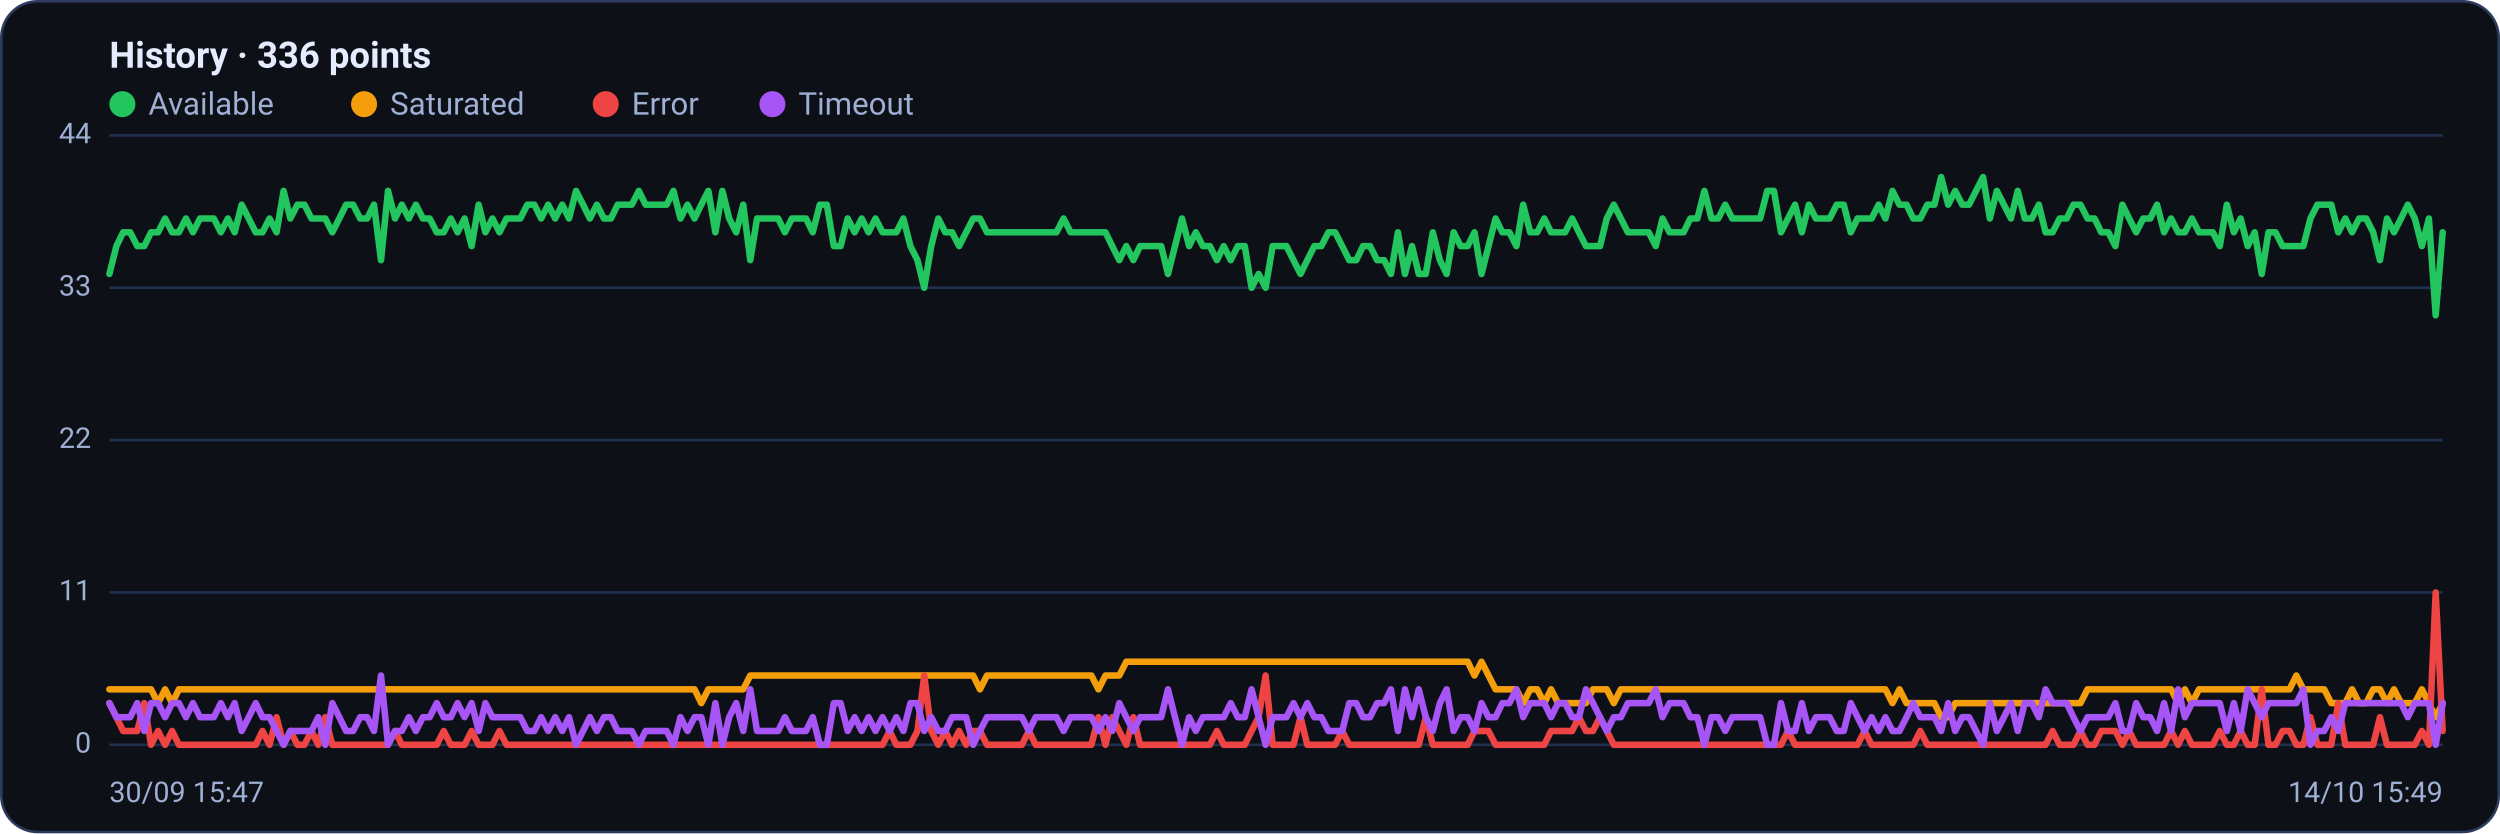
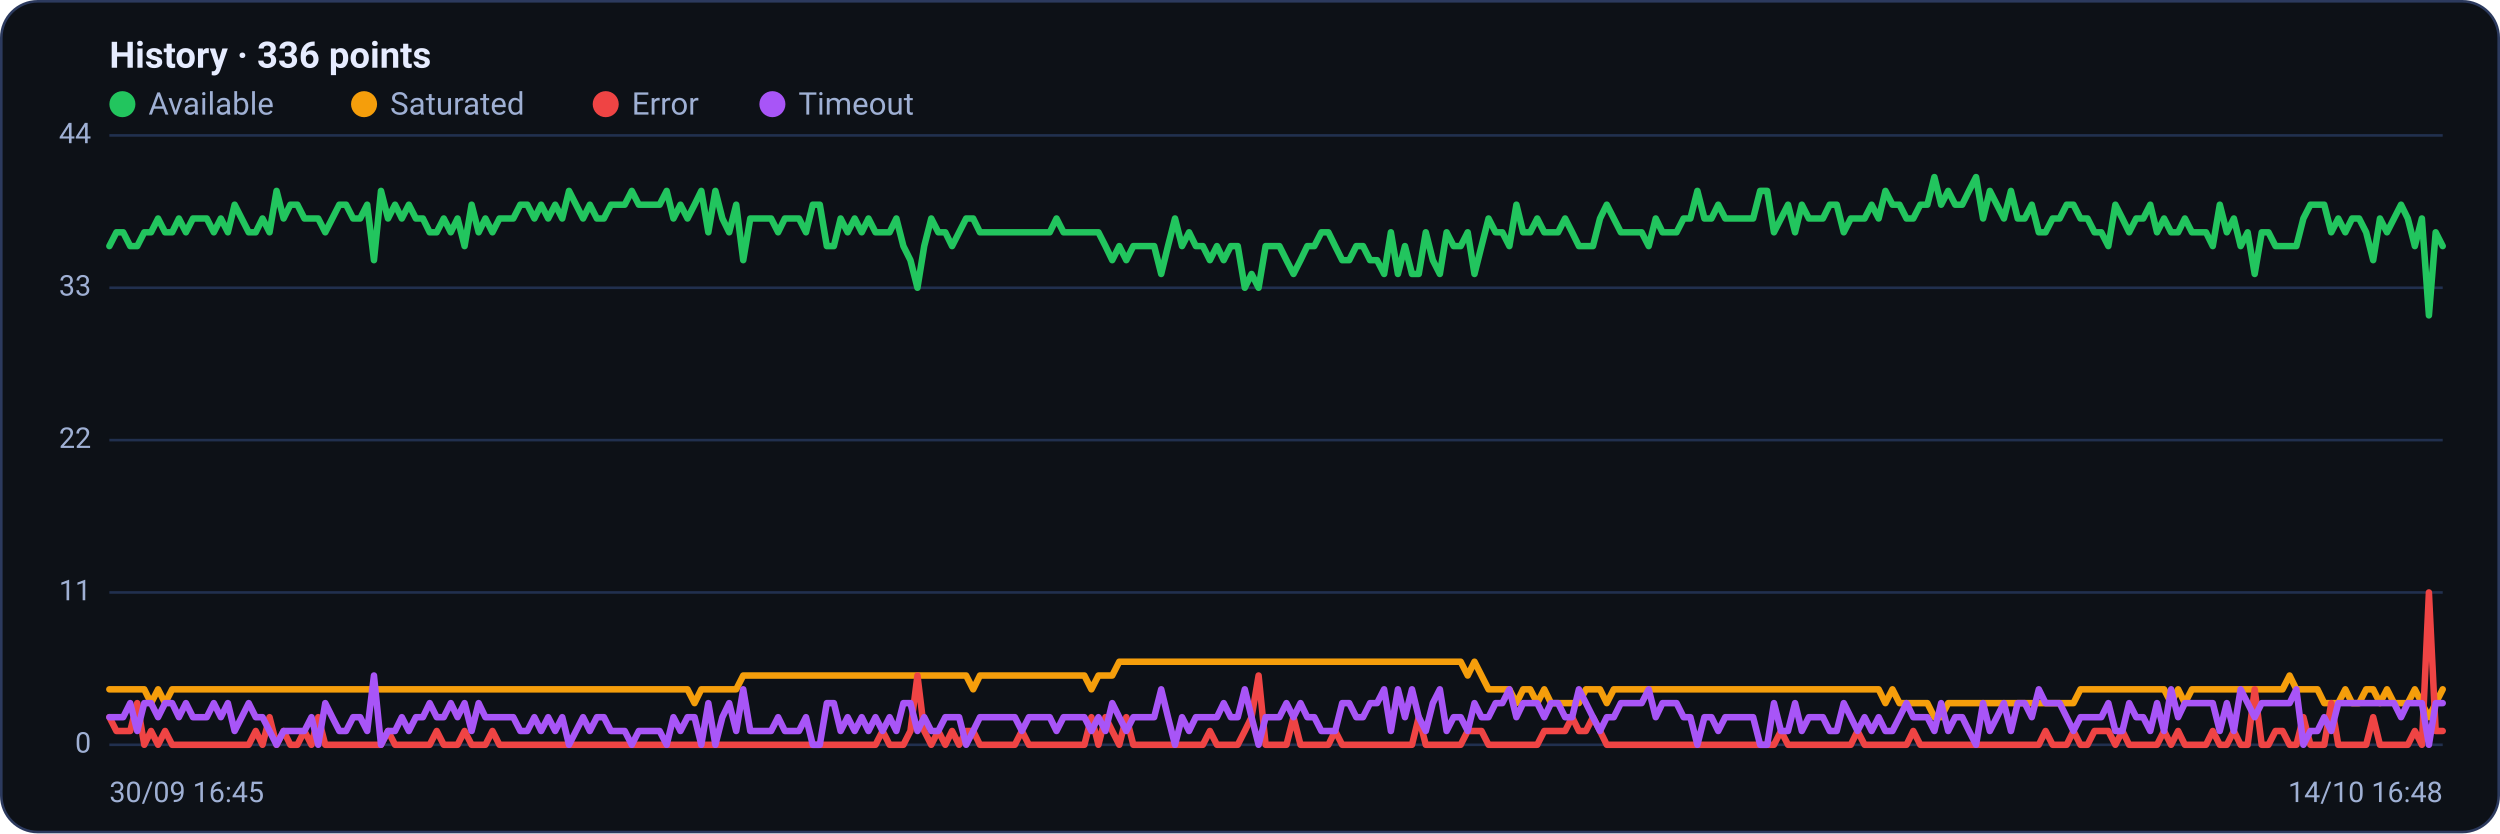
<svg xmlns="http://www.w3.org/2000/svg" viewBox="0 0 960 320" width="960" height="320" font-family="Segoe UI, system-ui, -apple-system, Roboto, Helvetica, Arial, sans-serif" role="img" aria-label="Availability history per region">
  <rect x="0.5" y="0.5" width="959" height="319" rx="14" fill="#0d1117" stroke="#2c3a5e" />
  <text x="42" y="26" font-size="14" font-weight="600" fill="#e6ecff">History · 336 points</text>
  <circle cx="47" cy="40" r="5" fill="#22c55e" />
  <text x="57" y="44" font-size="12" fill="#9fb0d4">Available</text>
  <circle cx="139.8" cy="40" r="5" fill="#f59e0b" />
  <text x="149.8" y="44" font-size="12" fill="#9fb0d4">Saturated</text>
  <circle cx="232.6" cy="40" r="5" fill="#ef4444" />
  <text x="242.6" y="44" font-size="12" fill="#9fb0d4">Error</text>
  <circle cx="296.6" cy="40" r="5" fill="#a855f7" />
  <text x="306.6" y="44" font-size="12" fill="#9fb0d4">Timeout</text>
  <line x1="42" y1="286.0" x2="938" y2="286.0" stroke="#21304f" stroke-width="1" />
  <text x="35" y="289.0" text-anchor="end" font-size="11" fill="#9fb0d4">0</text>
  <line x1="42" y1="227.5" x2="938" y2="227.5" stroke="#21304f" stroke-width="1" />
  <text x="35" y="230.5" text-anchor="end" font-size="11" fill="#9fb0d4">11</text>
  <line x1="42" y1="169.0" x2="938" y2="169.0" stroke="#21304f" stroke-width="1" />
  <text x="35" y="172.0" text-anchor="end" font-size="11" fill="#9fb0d4">22</text>
  <line x1="42" y1="110.5" x2="938" y2="110.5" stroke="#21304f" stroke-width="1" />
  <text x="35" y="113.5" text-anchor="end" font-size="11" fill="#9fb0d4">33</text>
  <line x1="42" y1="52.0" x2="938" y2="52.0" stroke="#21304f" stroke-width="1" />
  <text x="35" y="55.0" text-anchor="end" font-size="11" fill="#9fb0d4">44</text>
-   <polyline fill="none" stroke="#22c55e" stroke-width="2.5" stroke-linejoin="round" stroke-linecap="round" points="42.0,105.2 44.7,94.5 47.3,89.2 50.0,89.2 52.7,94.5 55.4,94.5 58.0,89.2 60.7,89.2 63.4,83.9 66.1,89.2 68.7,89.2 71.4,83.9 74.1,89.2 76.8,83.9 79.4,83.9 82.1,83.9 84.8,89.2 87.5,83.9 90.1,89.2 92.8,78.6 95.5,83.9 98.2,89.2 100.8,89.2 103.5,83.9 106.2,89.2 108.9,73.3 111.5,83.9 114.2,78.6 116.9,78.6 119.6,83.9 122.2,83.9 124.9,83.9 127.6,89.2 130.3,83.9 132.9,78.6 135.6,78.6 138.3,83.9 141.0,83.9 143.6,78.6 146.3,99.9 149.0,73.3 151.7,83.9 154.3,78.6 157.0,83.9 159.7,78.6 162.4,83.9 165.0,83.9 167.7,89.2 170.4,89.2 173.1,83.9 175.7,89.2 178.4,83.9 181.1,94.5 183.8,78.6 186.4,89.2 189.1,83.9 191.8,89.2 194.5,83.9 197.1,83.9 199.8,83.9 202.5,78.6 205.2,78.6 207.8,83.9 210.5,78.6 213.2,83.9 215.9,78.6 218.5,83.9 221.2,73.3 223.9,78.6 226.5,83.9 229.2,78.6 231.9,83.9 234.6,83.9 237.2,78.6 239.9,78.6 242.6,78.6 245.3,73.3 247.9,78.6 250.6,78.6 253.3,78.6 256.0,78.6 258.6,73.3 261.3,83.9 264.0,78.6 266.7,83.9 269.3,78.6 272.0,73.3 274.7,89.2 277.4,73.3 280.0,83.9 282.7,89.2 285.4,78.6 288.1,99.9 290.7,83.9 293.4,83.9 296.1,83.9 298.8,83.9 301.4,89.2 304.1,83.9 306.8,83.9 309.5,83.9 312.1,89.2 314.8,78.6 317.5,78.6 320.2,94.5 322.8,94.5 325.5,83.9 328.2,89.2 330.9,83.9 333.5,89.2 336.2,83.9 338.9,89.2 341.6,89.2 344.2,89.2 346.9,83.9 349.6,94.5 352.3,99.9 354.9,110.5 357.6,94.5 360.3,83.9 363.0,89.2 365.6,89.2 368.3,94.5 371.0,89.2 373.7,83.9 376.3,83.9 379.0,89.2 381.7,89.2 384.4,89.2 387.0,89.2 389.7,89.2 392.4,89.2 395.1,89.2 397.7,89.2 400.4,89.2 403.1,89.2 405.7,89.2 408.4,83.9 411.1,89.2 413.8,89.2 416.4,89.2 419.1,89.2 421.8,89.2 424.5,89.2 427.1,94.5 429.8,99.9 432.5,94.5 435.2,99.9 437.8,94.5 440.5,94.5 443.2,94.5 445.9,94.5 448.5,105.2 451.2,94.5 453.9,83.9 456.6,94.5 459.2,89.2 461.9,94.5 464.6,94.5 467.3,99.9 469.9,94.5 472.6,99.9 475.3,94.5 478.0,94.5 480.6,110.5 483.3,105.2 486.0,110.5 488.7,94.5 491.3,94.5 494.0,94.5 496.7,99.9 499.4,105.2 502.0,99.9 504.7,94.5 507.4,94.5 510.1,89.2 512.7,89.2 515.4,94.5 518.1,99.9 520.8,99.9 523.4,94.5 526.1,94.5 528.8,99.9 531.5,99.9 534.1,105.2 536.8,89.2 539.5,105.2 542.2,94.5 544.8,105.2 547.5,105.2 550.2,89.2 552.9,99.9 555.5,105.2 558.2,89.2 560.9,94.5 563.6,94.5 566.2,89.2 568.9,105.2 571.6,94.5 574.3,83.9 576.9,89.2 579.6,89.2 582.3,94.5 584.9,78.6 587.6,89.2 590.3,89.2 593.0,83.9 595.6,89.2 598.3,89.2 601.0,89.2 603.7,83.9 606.3,89.2 609.0,94.5 611.7,94.5 614.4,94.5 617.0,83.9 619.7,78.6 622.4,83.9 625.1,89.2 627.7,89.2 630.4,89.2 633.1,89.2 635.8,94.5 638.4,83.9 641.1,89.2 643.8,89.2 646.5,89.2 649.1,83.9 651.8,83.9 654.5,73.3 657.2,83.9 659.8,83.9 662.5,78.6 665.2,83.9 667.9,83.9 670.5,83.9 673.2,83.9 675.9,83.9 678.6,73.3 681.2,73.3 683.9,89.2 686.6,83.9 689.3,78.6 691.9,89.2 694.6,78.6 697.3,83.9 700.0,83.9 702.6,83.9 705.3,78.6 708.0,78.6 710.7,89.2 713.3,83.9 716.0,83.9 718.7,83.9 721.4,78.6 724.0,83.9 726.7,73.3 729.4,78.6 732.1,78.6 734.7,83.9 737.4,83.9 740.1,78.6 742.8,78.6 745.4,68.0 748.1,78.6 750.8,73.3 753.5,78.6 756.1,78.6 758.8,73.3 761.5,68.0 764.1,83.9 766.8,73.3 769.5,78.6 772.2,83.9 774.8,73.3 777.5,83.9 780.2,83.9 782.9,78.6 785.5,89.2 788.2,89.2 790.9,83.9 793.6,83.9 796.2,78.6 798.9,78.6 801.6,83.9 804.3,83.9 806.9,89.2 809.6,89.2 812.3,94.5 815.0,78.6 817.6,83.9 820.3,89.2 823.0,83.9 825.7,83.9 828.3,78.6 831.0,89.2 833.7,83.9 836.4,89.2 839.0,89.2 841.7,83.9 844.4,89.2 847.1,89.2 849.7,89.2 852.4,94.5 855.1,78.6 857.8,89.2 860.4,83.9 863.1,94.5 865.8,89.2 868.5,105.2 871.1,89.2 873.8,89.2 876.5,94.5 879.2,94.5 881.8,94.5 884.5,94.5 887.2,83.9 889.9,78.6 892.5,78.6 895.2,78.6 897.9,89.2 900.6,83.9 903.2,89.2 905.9,83.9 908.6,83.9 911.3,89.2 913.9,99.9 916.6,83.9 919.3,89.2 922.0,83.9 924.6,78.6 927.3,83.9 930.0,94.5 932.7,83.9 935.3,121.1 938.0,89.2" />
-   <polyline fill="none" stroke="#f59e0b" stroke-width="2.5" stroke-linejoin="round" stroke-linecap="round" points="42.0,264.7 44.7,264.7 47.3,264.7 50.0,264.7 52.7,264.7 55.4,264.7 58.0,264.7 60.7,270.0 63.4,264.7 66.1,270.0 68.7,264.7 71.4,264.7 74.1,264.7 76.8,264.7 79.4,264.7 82.1,264.7 84.8,264.7 87.5,264.7 90.1,264.7 92.8,264.7 95.5,264.7 98.2,264.7 100.8,264.7 103.5,264.7 106.2,264.7 108.9,264.7 111.5,264.7 114.2,264.7 116.9,264.7 119.6,264.7 122.2,264.7 124.9,264.7 127.6,264.7 130.3,264.7 132.9,264.7 135.6,264.7 138.3,264.7 141.0,264.7 143.6,264.7 146.3,264.7 149.0,264.7 151.7,264.7 154.3,264.7 157.0,264.7 159.7,264.7 162.4,264.7 165.0,264.7 167.7,264.7 170.4,264.7 173.1,264.7 175.7,264.7 178.4,264.7 181.1,264.7 183.8,264.7 186.4,264.7 189.1,264.7 191.8,264.7 194.5,264.7 197.1,264.7 199.8,264.7 202.5,264.7 205.2,264.7 207.8,264.7 210.5,264.7 213.2,264.7 215.9,264.7 218.5,264.7 221.2,264.7 223.9,264.7 226.5,264.7 229.2,264.7 231.9,264.7 234.6,264.7 237.2,264.7 239.9,264.7 242.6,264.7 245.3,264.7 247.9,264.7 250.6,264.7 253.3,264.7 256.0,264.7 258.6,264.7 261.3,264.7 264.0,264.7 266.7,264.7 269.3,270.0 272.0,264.7 274.7,264.7 277.4,264.7 280.0,264.7 282.7,264.7 285.4,264.7 288.1,259.4 290.7,259.4 293.4,259.4 296.1,259.4 298.8,259.4 301.4,259.4 304.1,259.4 306.8,259.4 309.5,259.4 312.1,259.4 314.8,259.4 317.5,259.4 320.2,259.4 322.8,259.4 325.5,259.4 328.2,259.4 330.9,259.4 333.5,259.4 336.2,259.4 338.9,259.4 341.6,259.4 344.2,259.4 346.9,259.4 349.6,259.4 352.3,259.4 354.9,259.4 357.6,259.4 360.3,259.4 363.0,259.4 365.6,259.4 368.3,259.4 371.0,259.4 373.7,259.4 376.3,264.7 379.0,259.4 381.7,259.4 384.4,259.4 387.0,259.4 389.7,259.4 392.4,259.4 395.1,259.4 397.7,259.4 400.4,259.4 403.1,259.4 405.7,259.4 408.4,259.4 411.1,259.4 413.8,259.4 416.4,259.4 419.1,259.4 421.8,264.7 424.5,259.4 427.1,259.4 429.8,259.4 432.5,254.1 435.2,254.1 437.8,254.1 440.5,254.1 443.2,254.1 445.9,254.1 448.5,254.1 451.2,254.1 453.9,254.1 456.6,254.1 459.2,254.1 461.9,254.1 464.6,254.1 467.3,254.1 469.9,254.1 472.6,254.1 475.3,254.1 478.0,254.1 480.6,254.1 483.3,254.1 486.0,254.1 488.7,254.1 491.3,254.1 494.0,254.1 496.7,254.1 499.4,254.1 502.0,254.1 504.7,254.1 507.4,254.1 510.1,254.1 512.7,254.1 515.4,254.1 518.1,254.1 520.8,254.1 523.4,254.1 526.1,254.1 528.8,254.1 531.5,254.1 534.1,254.1 536.8,254.1 539.5,254.1 542.2,254.1 544.8,254.1 547.5,254.1 550.2,254.1 552.9,254.1 555.5,254.1 558.2,254.1 560.9,254.1 563.6,254.1 566.2,259.4 568.9,254.1 571.6,259.4 574.3,264.7 576.9,264.7 579.6,264.7 582.3,264.7 584.9,270.0 587.6,264.7 590.3,264.7 593.0,270.0 595.6,264.7 598.3,270.0 601.0,270.0 603.7,270.0 606.3,270.0 609.0,270.0 611.7,264.7 614.4,264.7 617.0,264.7 619.7,270.0 622.4,264.7 625.1,264.7 627.7,264.7 630.4,264.7 633.1,264.7 635.8,264.7 638.4,264.7 641.1,264.7 643.8,264.7 646.5,264.7 649.1,264.7 651.8,264.7 654.5,264.7 657.2,264.7 659.8,264.7 662.5,264.7 665.2,264.7 667.9,264.7 670.5,264.7 673.2,264.7 675.9,264.7 678.6,264.7 681.2,264.7 683.9,264.7 686.6,264.7 689.3,264.7 691.9,264.7 694.6,264.7 697.3,264.7 700.0,264.7 702.6,264.7 705.3,264.7 708.0,264.7 710.7,264.7 713.3,264.7 716.0,264.7 718.7,264.7 721.4,264.7 724.0,264.7 726.7,270.0 729.4,264.7 732.1,270.0 734.7,270.0 737.4,270.0 740.1,270.0 742.8,270.0 745.4,275.4 748.1,275.4 750.8,270.0 753.5,270.0 756.1,270.0 758.8,270.0 761.5,270.0 764.1,270.0 766.8,270.0 769.5,270.0 772.2,270.0 774.8,270.0 777.5,270.0 780.2,270.0 782.9,270.0 785.5,270.0 788.2,270.0 790.9,270.0 793.6,270.0 796.2,270.0 798.9,270.0 801.6,264.7 804.3,264.7 806.9,264.7 809.6,264.7 812.3,264.7 815.0,264.7 817.6,264.7 820.3,264.7 823.0,264.7 825.7,264.7 828.3,264.7 831.0,264.7 833.7,264.7 836.4,270.0 839.0,264.7 841.7,270.0 844.4,264.7 847.1,264.7 849.7,264.7 852.4,264.7 855.1,264.7 857.8,264.7 860.4,264.7 863.1,264.7 865.8,264.7 868.5,264.7 871.1,264.7 873.8,264.7 876.5,264.7 879.2,264.7 881.8,259.4 884.5,264.7 887.2,264.7 889.9,264.7 892.5,264.7 895.2,270.0 897.9,270.0 900.6,270.0 903.2,264.7 905.9,270.0 908.6,270.0 911.3,264.7 913.9,264.7 916.6,270.0 919.3,264.7 922.0,270.0 924.6,270.0 927.3,270.0 930.0,264.7 932.7,270.0 935.3,275.4 938.0,270.0" />
-   <polyline fill="none" stroke="#ef4444" stroke-width="2.5" stroke-linejoin="round" stroke-linecap="round" points="42.0,270.0 44.7,275.4 47.3,280.7 50.0,280.7 52.7,280.7 55.4,270.0 58.0,286.0 60.7,280.7 63.4,286.0 66.1,280.7 68.7,286.0 71.4,286.0 74.1,286.0 76.8,286.0 79.4,286.0 82.1,286.0 84.8,286.0 87.5,286.0 90.1,286.0 92.8,286.0 95.5,286.0 98.2,286.0 100.8,280.7 103.5,286.0 106.2,275.4 108.9,286.0 111.5,280.7 114.2,286.0 116.9,286.0 119.6,280.7 122.2,286.0 124.9,275.4 127.6,286.0 130.3,286.0 132.9,286.0 135.6,286.0 138.3,286.0 141.0,286.0 143.6,286.0 146.3,286.0 149.0,286.0 151.7,280.7 154.3,286.0 157.0,286.0 159.7,286.0 162.4,286.0 165.0,286.0 167.7,286.0 170.4,280.7 173.1,286.0 175.7,286.0 178.4,286.0 181.1,280.7 183.8,286.0 186.4,286.0 189.1,286.0 191.8,280.7 194.5,286.0 197.1,286.0 199.8,286.0 202.5,286.0 205.2,286.0 207.8,286.0 210.5,286.0 213.2,286.0 215.9,286.0 218.5,286.0 221.2,286.0 223.9,286.0 226.5,286.0 229.2,286.0 231.9,286.0 234.6,286.0 237.2,286.0 239.9,286.0 242.6,286.0 245.3,286.0 247.9,286.0 250.6,286.0 253.3,286.0 256.0,286.0 258.6,286.0 261.3,286.0 264.0,286.0 266.7,286.0 269.3,286.0 272.0,286.0 274.7,286.0 277.4,286.0 280.0,286.0 282.7,286.0 285.4,286.0 288.1,286.0 290.7,286.0 293.4,286.0 296.1,286.0 298.8,286.0 301.4,286.0 304.1,286.0 306.8,286.0 309.5,286.0 312.1,286.0 314.8,286.0 317.5,286.0 320.2,286.0 322.8,286.0 325.5,286.0 328.2,286.0 330.9,286.0 333.5,286.0 336.2,286.0 338.9,286.0 341.6,280.7 344.2,286.0 346.9,286.0 349.6,286.0 352.3,280.7 354.9,259.4 357.6,280.7 360.3,286.0 363.0,280.7 365.6,286.0 368.3,280.7 371.0,286.0 373.7,280.7 376.3,280.7 379.0,286.0 381.7,286.0 384.4,286.0 387.0,286.0 389.7,286.0 392.4,286.0 395.1,280.7 397.7,286.0 400.4,286.0 403.1,286.0 405.7,286.0 408.4,286.0 411.1,286.0 413.8,286.0 416.4,286.0 419.1,286.0 421.8,275.4 424.5,286.0 427.1,275.4 429.8,280.7 432.5,286.0 435.2,275.4 437.8,286.0 440.5,286.0 443.2,286.0 445.9,286.0 448.5,286.0 451.2,286.0 453.9,286.0 456.6,286.0 459.2,286.0 461.9,286.0 464.6,286.0 467.3,280.7 469.9,286.0 472.6,286.0 475.3,286.0 478.0,286.0 480.6,280.7 483.3,275.4 486.0,259.4 488.7,286.0 491.3,286.0 494.0,286.0 496.7,286.0 499.4,275.4 502.0,286.0 504.7,286.0 507.4,286.0 510.1,286.0 512.7,286.0 515.4,280.7 518.1,286.0 520.8,286.0 523.4,286.0 526.1,286.0 528.8,286.0 531.5,286.0 534.1,286.0 536.8,286.0 539.5,286.0 542.2,286.0 544.8,286.0 547.5,275.4 550.2,286.0 552.9,286.0 555.5,286.0 558.2,286.0 560.9,286.0 563.6,286.0 566.2,280.7 568.9,280.7 571.6,280.7 574.3,286.0 576.9,286.0 579.6,286.0 582.3,286.0 584.9,286.0 587.6,286.0 590.3,286.0 593.0,286.0 595.6,280.7 598.3,280.7 601.0,280.7 603.7,280.7 606.3,275.4 609.0,280.7 611.7,280.7 614.4,275.4 617.0,280.7 619.7,286.0 622.4,286.0 625.1,286.0 627.7,286.0 630.4,286.0 633.1,286.0 635.8,286.0 638.4,286.0 641.1,286.0 643.8,286.0 646.5,286.0 649.1,286.0 651.8,286.0 654.5,286.0 657.2,286.0 659.8,286.0 662.5,286.0 665.2,286.0 667.9,286.0 670.5,286.0 673.2,286.0 675.9,286.0 678.6,286.0 681.2,286.0 683.9,286.0 686.6,280.7 689.3,286.0 691.9,286.0 694.6,286.0 697.3,286.0 700.0,286.0 702.6,286.0 705.3,286.0 708.0,286.0 710.7,286.0 713.3,286.0 716.0,280.7 718.7,286.0 721.4,286.0 724.0,286.0 726.7,286.0 729.4,286.0 732.1,286.0 734.7,286.0 737.4,280.7 740.1,286.0 742.8,286.0 745.4,286.0 748.1,286.0 750.8,286.0 753.5,286.0 756.1,286.0 758.8,286.0 761.5,286.0 764.1,286.0 766.8,286.0 769.5,286.0 772.2,286.0 774.8,286.0 777.5,286.0 780.2,286.0 782.9,286.0 785.5,286.0 788.2,280.7 790.9,286.0 793.6,286.0 796.2,286.0 798.9,280.7 801.6,286.0 804.3,286.0 806.9,280.7 809.6,280.7 812.3,280.7 815.0,286.0 817.6,280.7 820.3,286.0 823.0,286.0 825.7,286.0 828.3,286.0 831.0,286.0 833.7,280.7 836.4,286.0 839.0,280.7 841.7,286.0 844.4,286.0 847.1,286.0 849.7,286.0 852.4,280.7 855.1,286.0 857.8,286.0 860.4,280.7 863.1,286.0 865.8,286.0 868.5,264.7 871.1,286.0 873.8,286.0 876.5,280.7 879.2,280.7 881.8,286.0 884.5,286.0 887.2,275.4 889.9,286.0 892.5,286.0 895.2,286.0 897.9,270.0 900.6,286.0 903.2,286.0 905.9,286.0 908.6,286.0 911.3,286.0 913.9,275.4 916.6,286.0 919.3,286.0 922.0,286.0 924.6,286.0 927.3,286.0 930.0,280.7 932.7,286.0 935.3,227.5 938.0,280.7" />
-   <polyline fill="none" stroke="#a855f7" stroke-width="2.5" stroke-linejoin="round" stroke-linecap="round" points="42.0,270.0 44.7,275.4 47.3,275.4 50.0,275.4 52.7,270.0 55.4,280.7 58.0,270.0 60.7,270.0 63.4,275.4 66.1,270.0 68.7,270.0 71.4,275.4 74.1,270.0 76.8,275.4 79.4,275.4 82.1,275.4 84.8,270.0 87.5,275.4 90.1,270.0 92.8,280.7 95.5,275.4 98.2,270.0 100.8,275.4 103.5,275.4 106.2,280.7 108.9,286.0 111.5,280.7 114.2,280.7 116.9,280.7 119.6,280.7 122.2,275.4 124.9,286.0 127.6,270.0 130.3,275.4 132.9,280.7 135.6,280.7 138.3,275.4 141.0,275.4 143.6,280.7 146.3,259.4 149.0,286.0 151.7,280.7 154.3,280.7 157.0,275.4 159.7,280.7 162.4,275.4 165.0,275.4 167.7,270.0 170.4,275.4 173.1,275.4 175.7,270.0 178.4,275.4 181.1,270.0 183.8,280.7 186.4,270.0 189.1,275.4 191.8,275.4 194.5,275.4 197.1,275.4 199.8,275.4 202.5,280.7 205.2,280.7 207.8,275.4 210.5,280.7 213.2,275.4 215.9,280.7 218.5,275.4 221.2,286.0 223.9,280.7 226.5,275.4 229.2,280.7 231.9,275.4 234.6,275.4 237.2,280.7 239.9,280.7 242.6,280.7 245.3,286.0 247.9,280.7 250.6,280.7 253.3,280.7 256.0,280.7 258.6,286.0 261.3,275.4 264.0,280.7 266.7,275.4 269.3,275.4 272.0,286.0 274.7,270.0 277.4,286.0 280.0,275.4 282.7,270.0 285.4,280.7 288.1,264.7 290.7,280.7 293.4,280.7 296.1,280.7 298.8,280.7 301.4,275.4 304.1,280.7 306.8,280.7 309.5,280.7 312.1,275.4 314.8,286.0 317.5,286.0 320.2,270.0 322.8,270.0 325.5,280.7 328.2,275.4 330.9,280.7 333.5,275.4 336.2,280.7 338.9,275.4 341.6,280.7 344.2,275.4 346.9,280.7 349.6,270.0 352.3,270.0 354.9,280.7 357.6,275.4 360.3,280.7 363.0,280.7 365.6,275.4 368.3,275.4 371.0,275.4 373.7,286.0 376.3,280.7 379.0,275.4 381.7,275.4 384.4,275.4 387.0,275.4 389.7,275.4 392.4,275.4 395.1,280.7 397.7,275.4 400.4,275.4 403.1,275.4 405.7,275.4 408.4,280.7 411.1,275.4 413.8,275.4 416.4,275.4 419.1,275.4 421.8,280.7 424.5,275.4 427.1,280.7 429.8,270.0 432.5,275.4 435.2,280.7 437.8,275.4 440.5,275.4 443.2,275.4 445.9,275.4 448.5,264.7 451.2,275.4 453.9,286.0 456.6,275.4 459.2,280.7 461.9,275.4 464.6,275.4 467.3,275.4 469.9,275.4 472.6,270.0 475.3,275.4 478.0,275.4 480.6,264.7 483.3,275.4 486.0,286.0 488.7,275.4 491.3,275.4 494.0,275.4 496.7,270.0 499.4,275.4 502.0,270.0 504.7,275.4 507.4,275.4 510.1,280.7 512.7,280.7 515.4,280.7 518.1,270.0 520.8,270.0 523.4,275.4 526.1,275.4 528.8,270.0 531.5,270.0 534.1,264.7 536.8,280.7 539.5,264.7 542.2,275.4 544.8,264.7 547.5,275.4 550.2,280.7 552.9,270.0 555.5,264.7 558.2,280.7 560.9,275.4 563.6,275.4 566.2,280.7 568.9,270.0 571.6,275.4 574.3,275.4 576.9,270.0 579.6,270.0 582.3,264.7 584.9,275.4 587.6,270.0 590.3,270.0 593.0,270.0 595.6,275.4 598.3,270.0 601.0,270.0 603.7,275.4 606.3,275.4 609.0,264.7 611.7,270.0 614.4,275.4 617.0,280.7 619.7,275.4 622.4,275.4 625.1,270.0 627.7,270.0 630.4,270.0 633.1,270.0 635.8,264.7 638.4,275.4 641.1,270.0 643.8,270.0 646.5,270.0 649.1,275.4 651.8,275.4 654.5,286.0 657.2,275.4 659.8,275.4 662.5,280.7 665.2,275.4 667.9,275.4 670.5,275.4 673.2,275.4 675.9,275.4 678.6,286.0 681.2,286.0 683.9,270.0 686.6,280.7 689.3,280.7 691.9,270.0 694.6,280.7 697.3,275.4 700.0,275.4 702.6,275.4 705.3,280.7 708.0,280.7 710.7,270.0 713.3,275.4 716.0,280.7 718.7,275.4 721.4,280.7 724.0,275.4 726.7,280.7 729.4,280.7 732.1,275.4 734.7,270.0 737.4,275.4 740.1,275.4 742.8,275.4 745.4,280.7 748.1,270.0 750.8,280.7 753.5,275.4 756.1,275.4 758.8,280.7 761.5,286.0 764.1,270.0 766.8,280.7 769.5,275.4 772.2,270.0 774.8,280.7 777.5,270.0 780.2,270.0 782.9,275.4 785.5,264.7 788.2,270.0 790.9,270.0 793.6,270.0 796.2,275.4 798.9,280.7 801.6,275.4 804.3,275.4 806.9,275.4 809.6,275.4 812.3,270.0 815.0,280.7 817.6,280.7 820.3,270.0 823.0,275.4 825.7,275.4 828.3,280.7 831.0,270.0 833.7,280.7 836.4,264.7 839.0,275.4 841.7,270.0 844.4,270.0 847.1,270.0 849.7,270.0 852.4,270.0 855.1,280.7 857.8,270.0 860.4,280.7 863.1,264.7 865.8,270.0 868.5,275.4 871.1,270.0 873.8,270.0 876.5,270.0 879.2,270.0 881.8,270.0 884.5,264.7 887.2,286.0 889.9,280.7 892.5,280.7 895.2,275.4 897.9,280.7 900.6,270.0 903.2,270.0 905.9,270.0 908.6,270.0 911.3,270.0 913.9,270.0 916.6,270.0 919.3,270.0 922.0,270.0 924.6,275.4 927.3,270.0 930.0,270.0 932.7,270.0 935.3,286.0 938.0,270.0" />
-   <text x="42" y="308" font-size="11" fill="#9fb0d4">30/09 15:47</text>
-   <text x="938" y="308" text-anchor="end" font-size="11" fill="#9fb0d4">14/10 15:49</text>
+   <polyline fill="none" stroke="#22c55e" stroke-width="2.5" stroke-linejoin="round" stroke-linecap="round" points="42.0,94.5 44.7,89.2 47.3,89.2 50.0,94.5 52.7,94.5 55.4,89.2 58.0,89.2 60.7,83.9 63.4,89.2 66.1,89.2 68.7,83.9 71.4,89.2 74.1,83.9 76.8,83.9 79.4,83.9 82.1,89.2 84.8,83.9 87.5,89.2 90.1,78.6 92.8,83.9 95.5,89.2 98.2,89.2 100.8,83.9 103.5,89.2 106.2,73.3 108.9,83.9 111.5,78.6 114.2,78.6 116.9,83.9 119.6,83.9 122.2,83.9 124.9,89.2 127.6,83.9 130.3,78.6 132.9,78.6 135.6,83.9 138.3,83.9 141.0,78.6 143.6,99.9 146.3,73.3 149.0,83.9 151.7,78.6 154.3,83.9 157.0,78.6 159.7,83.9 162.4,83.9 165.0,89.2 167.7,89.2 170.4,83.9 173.1,89.2 175.7,83.9 178.4,94.5 181.1,78.6 183.8,89.2 186.4,83.9 189.1,89.2 191.8,83.9 194.5,83.9 197.1,83.9 199.8,78.6 202.5,78.6 205.2,83.9 207.8,78.6 210.5,83.9 213.2,78.6 215.9,83.9 218.5,73.3 221.2,78.6 223.9,83.9 226.5,78.6 229.2,83.9 231.9,83.9 234.6,78.6 237.2,78.6 239.9,78.6 242.6,73.3 245.3,78.6 247.9,78.6 250.6,78.6 253.3,78.6 256.0,73.3 258.6,83.9 261.3,78.6 264.0,83.9 266.7,78.6 269.3,73.3 272.0,89.2 274.7,73.3 277.4,83.9 280.0,89.2 282.7,78.6 285.4,99.9 288.1,83.9 290.7,83.9 293.4,83.9 296.1,83.9 298.8,89.2 301.4,83.9 304.1,83.9 306.8,83.9 309.5,89.2 312.1,78.6 314.8,78.6 317.5,94.5 320.2,94.5 322.8,83.9 325.5,89.2 328.2,83.9 330.9,89.2 333.5,83.9 336.2,89.2 338.9,89.2 341.6,89.2 344.2,83.9 346.9,94.5 349.6,99.9 352.3,110.5 354.9,94.5 357.6,83.9 360.3,89.2 363.0,89.2 365.6,94.5 368.3,89.2 371.0,83.9 373.7,83.9 376.3,89.2 379.0,89.2 381.7,89.2 384.4,89.2 387.0,89.2 389.7,89.2 392.4,89.2 395.1,89.2 397.7,89.2 400.4,89.2 403.1,89.2 405.7,83.9 408.4,89.2 411.1,89.2 413.8,89.2 416.4,89.2 419.1,89.2 421.8,89.2 424.5,94.5 427.1,99.9 429.8,94.5 432.5,99.9 435.2,94.5 437.8,94.5 440.5,94.5 443.2,94.5 445.9,105.2 448.5,94.5 451.2,83.9 453.9,94.5 456.6,89.2 459.2,94.5 461.9,94.5 464.6,99.9 467.3,94.5 469.9,99.9 472.6,94.5 475.3,94.5 478.0,110.5 480.6,105.2 483.3,110.5 486.0,94.5 488.7,94.5 491.3,94.5 494.0,99.9 496.7,105.2 499.4,99.9 502.0,94.5 504.7,94.5 507.4,89.2 510.1,89.2 512.7,94.5 515.4,99.9 518.1,99.9 520.8,94.5 523.4,94.5 526.1,99.9 528.8,99.9 531.5,105.2 534.1,89.2 536.8,105.2 539.5,94.5 542.2,105.2 544.8,105.2 547.5,89.2 550.2,99.9 552.9,105.2 555.5,89.2 558.2,94.5 560.9,94.5 563.6,89.2 566.2,105.2 568.9,94.5 571.6,83.9 574.3,89.2 576.9,89.2 579.6,94.5 582.3,78.6 584.9,89.2 587.6,89.2 590.3,83.9 593.0,89.2 595.6,89.2 598.3,89.2 601.0,83.9 603.7,89.2 606.3,94.5 609.0,94.5 611.7,94.5 614.4,83.9 617.0,78.6 619.7,83.9 622.4,89.2 625.1,89.2 627.7,89.2 630.4,89.2 633.1,94.5 635.8,83.9 638.4,89.2 641.1,89.2 643.8,89.2 646.5,83.9 649.1,83.9 651.8,73.3 654.5,83.9 657.2,83.9 659.8,78.6 662.5,83.9 665.2,83.9 667.9,83.9 670.5,83.9 673.2,83.9 675.9,73.3 678.6,73.3 681.2,89.2 683.9,83.9 686.6,78.6 689.3,89.2 691.9,78.6 694.6,83.9 697.3,83.9 700.0,83.9 702.6,78.6 705.3,78.6 708.0,89.2 710.7,83.9 713.3,83.9 716.0,83.9 718.7,78.6 721.4,83.9 724.0,73.3 726.7,78.6 729.4,78.6 732.1,83.9 734.7,83.9 737.4,78.6 740.1,78.6 742.8,68.0 745.4,78.6 748.1,73.3 750.8,78.6 753.5,78.6 756.1,73.3 758.8,68.0 761.5,83.9 764.1,73.3 766.8,78.6 769.5,83.9 772.2,73.3 774.8,83.9 777.5,83.9 780.2,78.6 782.9,89.2 785.5,89.2 788.2,83.9 790.9,83.9 793.6,78.6 796.2,78.6 798.9,83.9 801.6,83.9 804.3,89.2 806.9,89.2 809.6,94.5 812.3,78.6 815.0,83.9 817.6,89.2 820.3,83.9 823.0,83.9 825.7,78.6 828.3,89.2 831.0,83.9 833.7,89.2 836.4,89.2 839.0,83.9 841.7,89.2 844.4,89.2 847.1,89.2 849.7,94.5 852.4,78.6 855.1,89.2 857.8,83.9 860.4,94.5 863.1,89.2 865.8,105.2 868.5,89.2 871.1,89.2 873.8,94.5 876.5,94.5 879.2,94.5 881.8,94.5 884.5,83.9 887.2,78.6 889.9,78.6 892.5,78.6 895.2,89.2 897.9,83.9 900.6,89.2 903.2,83.9 905.9,83.9 908.6,89.2 911.3,99.9 913.9,83.9 916.6,89.2 919.3,83.9 922.0,78.6 924.6,83.9 927.3,94.5 930.0,83.9 932.7,121.1 935.3,89.2 938.0,94.5" />
+   <polyline fill="none" stroke="#f59e0b" stroke-width="2.5" stroke-linejoin="round" stroke-linecap="round" points="42.0,264.7 44.7,264.7 47.3,264.7 50.0,264.7 52.7,264.7 55.4,264.7 58.0,270.0 60.7,264.7 63.4,270.0 66.1,264.7 68.7,264.7 71.4,264.7 74.1,264.7 76.8,264.7 79.4,264.7 82.1,264.7 84.8,264.7 87.5,264.7 90.1,264.7 92.8,264.7 95.5,264.7 98.2,264.7 100.8,264.7 103.5,264.7 106.2,264.7 108.9,264.7 111.5,264.7 114.2,264.7 116.9,264.7 119.6,264.7 122.2,264.7 124.9,264.7 127.6,264.7 130.3,264.7 132.9,264.7 135.6,264.7 138.3,264.7 141.0,264.7 143.6,264.7 146.3,264.7 149.0,264.7 151.7,264.7 154.3,264.7 157.0,264.7 159.7,264.7 162.4,264.7 165.0,264.7 167.7,264.7 170.4,264.7 173.1,264.7 175.7,264.7 178.4,264.7 181.1,264.7 183.8,264.7 186.4,264.7 189.1,264.7 191.8,264.7 194.5,264.7 197.1,264.7 199.8,264.7 202.5,264.7 205.2,264.7 207.8,264.7 210.5,264.7 213.2,264.7 215.9,264.7 218.5,264.7 221.2,264.7 223.9,264.7 226.5,264.7 229.2,264.7 231.9,264.7 234.6,264.7 237.2,264.7 239.9,264.7 242.6,264.7 245.3,264.7 247.9,264.7 250.6,264.7 253.3,264.7 256.0,264.7 258.6,264.7 261.3,264.7 264.0,264.7 266.7,270.0 269.3,264.7 272.0,264.7 274.7,264.7 277.4,264.7 280.0,264.7 282.7,264.7 285.4,259.4 288.1,259.4 290.7,259.4 293.4,259.4 296.1,259.4 298.8,259.4 301.4,259.4 304.1,259.4 306.8,259.4 309.5,259.4 312.1,259.4 314.8,259.4 317.5,259.4 320.2,259.4 322.8,259.4 325.5,259.4 328.2,259.4 330.9,259.4 333.5,259.4 336.2,259.4 338.9,259.4 341.6,259.4 344.2,259.4 346.9,259.4 349.6,259.4 352.3,259.4 354.9,259.4 357.6,259.4 360.3,259.4 363.0,259.4 365.6,259.4 368.3,259.4 371.0,259.4 373.7,264.7 376.3,259.4 379.0,259.4 381.7,259.4 384.4,259.4 387.0,259.4 389.7,259.4 392.4,259.4 395.1,259.4 397.7,259.4 400.4,259.4 403.1,259.4 405.7,259.4 408.4,259.4 411.1,259.4 413.8,259.4 416.4,259.4 419.1,264.7 421.8,259.4 424.5,259.4 427.1,259.4 429.8,254.1 432.5,254.1 435.2,254.1 437.8,254.1 440.5,254.1 443.2,254.1 445.9,254.1 448.5,254.1 451.2,254.1 453.9,254.1 456.6,254.1 459.2,254.1 461.9,254.1 464.6,254.1 467.3,254.1 469.9,254.1 472.6,254.1 475.3,254.1 478.0,254.1 480.6,254.1 483.3,254.1 486.0,254.1 488.7,254.1 491.3,254.1 494.0,254.1 496.7,254.1 499.4,254.1 502.0,254.1 504.7,254.1 507.4,254.1 510.1,254.1 512.7,254.1 515.4,254.1 518.1,254.1 520.8,254.1 523.4,254.1 526.1,254.1 528.8,254.1 531.5,254.1 534.1,254.1 536.8,254.1 539.5,254.1 542.2,254.1 544.8,254.1 547.5,254.1 550.2,254.1 552.9,254.1 555.5,254.1 558.2,254.1 560.9,254.1 563.6,259.4 566.2,254.1 568.9,259.4 571.6,264.7 574.3,264.7 576.9,264.7 579.6,264.7 582.3,270.0 584.9,264.7 587.6,264.7 590.3,270.0 593.0,264.7 595.6,270.0 598.3,270.0 601.0,270.0 603.7,270.0 606.3,270.0 609.0,264.7 611.7,264.7 614.4,264.7 617.0,270.0 619.7,264.7 622.4,264.7 625.1,264.7 627.7,264.7 630.4,264.7 633.1,264.7 635.8,264.7 638.4,264.7 641.1,264.7 643.8,264.7 646.5,264.7 649.1,264.7 651.8,264.7 654.5,264.7 657.2,264.7 659.8,264.7 662.5,264.7 665.2,264.7 667.9,264.7 670.5,264.7 673.2,264.7 675.9,264.7 678.6,264.7 681.2,264.7 683.9,264.7 686.6,264.7 689.3,264.7 691.9,264.7 694.6,264.7 697.3,264.7 700.0,264.7 702.6,264.7 705.3,264.7 708.0,264.7 710.7,264.7 713.3,264.7 716.0,264.7 718.7,264.7 721.4,264.7 724.0,270.0 726.7,264.7 729.4,270.0 732.1,270.0 734.7,270.0 737.4,270.0 740.1,270.0 742.8,275.4 745.4,275.4 748.1,270.0 750.8,270.0 753.5,270.0 756.1,270.0 758.8,270.0 761.5,270.0 764.1,270.0 766.8,270.0 769.5,270.0 772.2,270.0 774.8,270.0 777.5,270.0 780.2,270.0 782.9,270.0 785.5,270.0 788.2,270.0 790.9,270.0 793.6,270.0 796.2,270.0 798.9,264.7 801.6,264.7 804.3,264.7 806.9,264.7 809.6,264.7 812.3,264.7 815.0,264.7 817.6,264.7 820.3,264.7 823.0,264.7 825.7,264.7 828.3,264.7 831.0,264.7 833.7,270.0 836.4,264.7 839.0,270.0 841.7,264.7 844.4,264.7 847.1,264.7 849.7,264.7 852.4,264.7 855.1,264.7 857.8,264.7 860.4,264.7 863.1,264.7 865.8,264.7 868.5,264.7 871.1,264.7 873.8,264.7 876.5,264.7 879.2,259.4 881.8,264.7 884.5,264.7 887.2,264.7 889.9,264.7 892.5,270.0 895.2,270.0 897.9,270.0 900.6,264.7 903.2,270.0 905.9,270.0 908.6,264.7 911.3,264.7 913.9,270.0 916.6,264.7 919.3,270.0 922.0,270.0 924.6,270.0 927.3,264.7 930.0,270.0 932.7,275.4 935.3,270.0 938.0,264.7" />
+   <polyline fill="none" stroke="#ef4444" stroke-width="2.5" stroke-linejoin="round" stroke-linecap="round" points="42.0,275.4 44.7,280.7 47.3,280.7 50.0,280.7 52.7,270.0 55.4,286.0 58.0,280.7 60.7,286.0 63.4,280.7 66.1,286.0 68.7,286.0 71.4,286.0 74.1,286.0 76.8,286.0 79.4,286.0 82.1,286.0 84.8,286.0 87.5,286.0 90.1,286.0 92.8,286.0 95.5,286.0 98.2,280.7 100.8,286.0 103.5,275.4 106.2,286.0 108.9,280.7 111.5,286.0 114.2,286.0 116.9,280.7 119.6,286.0 122.2,275.4 124.9,286.0 127.6,286.0 130.3,286.0 132.9,286.0 135.6,286.0 138.3,286.0 141.0,286.0 143.6,286.0 146.3,286.0 149.0,280.7 151.7,286.0 154.3,286.0 157.0,286.0 159.7,286.0 162.4,286.0 165.0,286.0 167.7,280.7 170.4,286.0 173.1,286.0 175.7,286.0 178.4,280.7 181.1,286.0 183.8,286.0 186.4,286.0 189.1,280.7 191.8,286.0 194.5,286.0 197.1,286.0 199.8,286.0 202.5,286.0 205.2,286.0 207.8,286.0 210.5,286.0 213.2,286.0 215.9,286.0 218.5,286.0 221.2,286.0 223.9,286.0 226.5,286.0 229.2,286.0 231.9,286.0 234.6,286.0 237.2,286.0 239.9,286.0 242.6,286.0 245.3,286.0 247.9,286.0 250.6,286.0 253.3,286.0 256.0,286.0 258.6,286.0 261.3,286.0 264.0,286.0 266.7,286.0 269.3,286.0 272.0,286.0 274.7,286.0 277.4,286.0 280.0,286.0 282.7,286.0 285.4,286.0 288.1,286.0 290.7,286.0 293.4,286.0 296.1,286.0 298.8,286.0 301.4,286.0 304.1,286.0 306.8,286.0 309.5,286.0 312.1,286.0 314.8,286.0 317.5,286.0 320.2,286.0 322.8,286.0 325.5,286.0 328.2,286.0 330.9,286.0 333.5,286.0 336.2,286.0 338.9,280.7 341.6,286.0 344.2,286.0 346.9,286.0 349.6,280.7 352.3,259.4 354.9,280.7 357.6,286.0 360.3,280.7 363.0,286.0 365.6,280.7 368.3,286.0 371.0,280.7 373.7,280.7 376.3,286.0 379.0,286.0 381.7,286.0 384.4,286.0 387.0,286.0 389.7,286.0 392.4,280.7 395.1,286.0 397.7,286.0 400.4,286.0 403.1,286.0 405.7,286.0 408.4,286.0 411.1,286.0 413.8,286.0 416.4,286.0 419.1,275.4 421.8,286.0 424.5,275.4 427.1,280.7 429.8,286.0 432.5,275.4 435.2,286.0 437.8,286.0 440.5,286.0 443.2,286.0 445.9,286.0 448.5,286.0 451.2,286.0 453.9,286.0 456.6,286.0 459.2,286.0 461.9,286.0 464.6,280.7 467.3,286.0 469.9,286.0 472.6,286.0 475.3,286.0 478.0,280.7 480.6,275.4 483.3,259.4 486.0,286.0 488.7,286.0 491.3,286.0 494.0,286.0 496.7,275.4 499.4,286.0 502.0,286.0 504.7,286.0 507.4,286.0 510.1,286.0 512.7,280.7 515.4,286.0 518.1,286.0 520.8,286.0 523.4,286.0 526.1,286.0 528.8,286.0 531.5,286.0 534.1,286.0 536.8,286.0 539.5,286.0 542.2,286.0 544.8,275.4 547.5,286.0 550.2,286.0 552.9,286.0 555.5,286.0 558.2,286.0 560.9,286.0 563.6,280.7 566.2,280.7 568.9,280.7 571.6,286.0 574.3,286.0 576.9,286.0 579.6,286.0 582.3,286.0 584.9,286.0 587.6,286.0 590.3,286.0 593.0,280.7 595.6,280.7 598.3,280.7 601.0,280.7 603.7,275.4 606.3,280.7 609.0,280.7 611.7,275.4 614.4,280.7 617.0,286.0 619.7,286.0 622.4,286.0 625.1,286.0 627.7,286.0 630.4,286.0 633.1,286.0 635.8,286.0 638.4,286.0 641.1,286.0 643.8,286.0 646.5,286.0 649.1,286.0 651.8,286.0 654.5,286.0 657.2,286.0 659.8,286.0 662.5,286.0 665.2,286.0 667.9,286.0 670.5,286.0 673.2,286.0 675.9,286.0 678.6,286.0 681.2,286.0 683.9,280.7 686.6,286.0 689.3,286.0 691.9,286.0 694.6,286.0 697.3,286.0 700.0,286.0 702.6,286.0 705.3,286.0 708.0,286.0 710.7,286.0 713.3,280.7 716.0,286.0 718.7,286.0 721.4,286.0 724.0,286.0 726.7,286.0 729.4,286.0 732.1,286.0 734.7,280.7 737.4,286.0 740.1,286.0 742.8,286.0 745.4,286.0 748.1,286.0 750.8,286.0 753.5,286.0 756.1,286.0 758.8,286.0 761.5,286.0 764.1,286.0 766.8,286.0 769.5,286.0 772.2,286.0 774.8,286.0 777.5,286.0 780.2,286.0 782.9,286.0 785.5,280.7 788.2,286.0 790.9,286.0 793.6,286.0 796.2,280.7 798.9,286.0 801.6,286.0 804.3,280.7 806.9,280.7 809.6,280.7 812.3,286.0 815.0,280.7 817.6,286.0 820.3,286.0 823.0,286.0 825.7,286.0 828.3,286.0 831.0,280.7 833.7,286.0 836.4,280.7 839.0,286.0 841.7,286.0 844.4,286.0 847.1,286.0 849.7,280.7 852.4,286.0 855.1,286.0 857.8,280.7 860.4,286.0 863.1,286.0 865.8,264.7 868.5,286.0 871.1,286.0 873.8,280.7 876.5,280.7 879.2,286.0 881.8,286.0 884.5,275.4 887.2,286.0 889.9,286.0 892.5,286.0 895.2,270.0 897.9,286.0 900.6,286.0 903.2,286.0 905.9,286.0 908.6,286.0 911.3,275.4 913.9,286.0 916.6,286.0 919.3,286.0 922.0,286.0 924.6,286.0 927.3,280.7 930.0,286.0 932.7,227.5 935.3,280.7 938.0,280.7" />
+   <polyline fill="none" stroke="#a855f7" stroke-width="2.5" stroke-linejoin="round" stroke-linecap="round" points="42.0,275.4 44.7,275.4 47.3,275.4 50.0,270.0 52.7,280.7 55.4,270.0 58.0,270.0 60.7,275.4 63.4,270.0 66.1,270.0 68.7,275.4 71.4,270.0 74.1,275.4 76.8,275.4 79.4,275.4 82.1,270.0 84.8,275.4 87.5,270.0 90.1,280.7 92.8,275.4 95.5,270.0 98.2,275.4 100.8,275.4 103.5,280.7 106.2,286.0 108.9,280.7 111.5,280.7 114.2,280.7 116.9,280.7 119.6,275.4 122.2,286.0 124.9,270.0 127.6,275.4 130.3,280.7 132.9,280.7 135.6,275.4 138.3,275.4 141.0,280.7 143.6,259.4 146.3,286.0 149.0,280.7 151.7,280.7 154.3,275.4 157.0,280.7 159.7,275.4 162.4,275.4 165.0,270.0 167.7,275.4 170.4,275.4 173.1,270.0 175.7,275.4 178.4,270.0 181.1,280.7 183.8,270.0 186.4,275.4 189.1,275.4 191.8,275.4 194.5,275.4 197.1,275.4 199.8,280.7 202.5,280.7 205.2,275.4 207.8,280.7 210.5,275.4 213.2,280.7 215.9,275.4 218.5,286.0 221.2,280.7 223.9,275.4 226.5,280.7 229.2,275.4 231.9,275.4 234.6,280.7 237.2,280.7 239.9,280.7 242.6,286.0 245.3,280.7 247.9,280.7 250.6,280.7 253.3,280.7 256.0,286.0 258.6,275.4 261.3,280.7 264.0,275.4 266.7,275.4 269.3,286.0 272.0,270.0 274.7,286.0 277.4,275.4 280.0,270.0 282.7,280.7 285.4,264.7 288.1,280.7 290.7,280.7 293.4,280.7 296.1,280.7 298.8,275.4 301.4,280.7 304.1,280.7 306.8,280.7 309.5,275.4 312.1,286.0 314.8,286.0 317.5,270.0 320.2,270.0 322.8,280.7 325.5,275.4 328.2,280.7 330.9,275.4 333.5,280.7 336.2,275.4 338.9,280.7 341.6,275.4 344.2,280.7 346.9,270.0 349.6,270.0 352.3,280.7 354.9,275.4 357.6,280.7 360.3,280.7 363.0,275.4 365.6,275.4 368.3,275.4 371.0,286.0 373.7,280.7 376.3,275.4 379.0,275.4 381.7,275.4 384.4,275.4 387.0,275.4 389.7,275.4 392.4,280.7 395.1,275.4 397.7,275.4 400.4,275.4 403.1,275.4 405.7,280.7 408.4,275.4 411.1,275.4 413.8,275.4 416.4,275.4 419.1,280.7 421.8,275.4 424.5,280.7 427.1,270.0 429.8,275.4 432.5,280.7 435.2,275.4 437.8,275.4 440.5,275.4 443.2,275.4 445.9,264.7 448.5,275.4 451.2,286.0 453.9,275.4 456.6,280.7 459.2,275.4 461.9,275.4 464.6,275.4 467.3,275.4 469.9,270.0 472.6,275.4 475.3,275.4 478.0,264.7 480.6,275.4 483.3,286.0 486.0,275.4 488.7,275.4 491.3,275.4 494.0,270.0 496.7,275.4 499.4,270.0 502.0,275.4 504.7,275.4 507.4,280.7 510.1,280.7 512.7,280.7 515.4,270.0 518.1,270.0 520.8,275.4 523.4,275.4 526.1,270.0 528.8,270.0 531.5,264.7 534.1,280.7 536.8,264.7 539.5,275.4 542.2,264.7 544.8,275.4 547.5,280.7 550.2,270.0 552.9,264.7 555.5,280.7 558.2,275.4 560.9,275.4 563.6,280.7 566.2,270.0 568.9,275.4 571.6,275.4 574.3,270.0 576.9,270.0 579.6,264.7 582.3,275.4 584.9,270.0 587.6,270.0 590.3,270.0 593.0,275.4 595.6,270.0 598.3,270.0 601.0,275.4 603.7,275.4 606.3,264.7 609.0,270.0 611.7,275.4 614.4,280.7 617.0,275.4 619.7,275.4 622.4,270.0 625.1,270.0 627.7,270.0 630.4,270.0 633.1,264.7 635.8,275.4 638.4,270.0 641.1,270.0 643.8,270.0 646.5,275.4 649.1,275.4 651.8,286.0 654.5,275.4 657.2,275.4 659.8,280.7 662.5,275.4 665.2,275.4 667.9,275.4 670.5,275.4 673.2,275.4 675.9,286.0 678.6,286.0 681.2,270.0 683.9,280.7 686.6,280.7 689.3,270.0 691.9,280.7 694.6,275.4 697.3,275.4 700.0,275.4 702.6,280.7 705.3,280.7 708.0,270.0 710.7,275.4 713.3,280.7 716.0,275.4 718.7,280.7 721.4,275.4 724.0,280.7 726.7,280.7 729.4,275.4 732.1,270.0 734.7,275.4 737.4,275.4 740.1,275.4 742.8,280.7 745.4,270.0 748.1,280.7 750.8,275.4 753.5,275.4 756.1,280.7 758.8,286.0 761.5,270.0 764.1,280.7 766.8,275.4 769.5,270.0 772.2,280.7 774.8,270.0 777.5,270.0 780.2,275.4 782.9,264.7 785.5,270.0 788.2,270.0 790.9,270.0 793.6,275.4 796.2,280.7 798.9,275.4 801.6,275.4 804.3,275.4 806.9,275.4 809.6,270.0 812.3,280.7 815.0,280.7 817.6,270.0 820.3,275.4 823.0,275.4 825.7,280.7 828.3,270.0 831.0,280.7 833.7,264.7 836.4,275.4 839.0,270.0 841.7,270.0 844.4,270.0 847.1,270.0 849.7,270.0 852.4,280.7 855.1,270.0 857.8,280.7 860.4,264.7 863.1,270.0 865.8,275.4 868.5,270.0 871.1,270.0 873.8,270.0 876.5,270.0 879.2,270.0 881.8,264.7 884.5,286.0 887.2,280.7 889.9,280.7 892.5,275.4 895.2,280.7 897.9,270.0 900.6,270.0 903.2,270.0 905.9,270.0 908.6,270.0 911.3,270.0 913.9,270.0 916.6,270.0 919.3,270.0 922.0,275.4 924.6,270.0 927.3,270.0 930.0,270.0 932.7,286.0 935.3,270.0 938.0,270.0" />
+   <text x="42" y="308" font-size="11" fill="#9fb0d4">30/09 16:45</text>
+   <text x="938" y="308" text-anchor="end" font-size="11" fill="#9fb0d4">14/10 16:48</text>
</svg>
